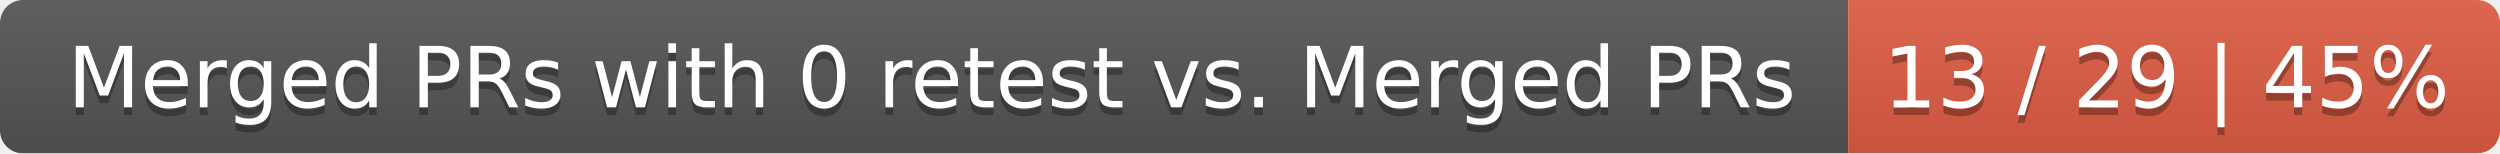
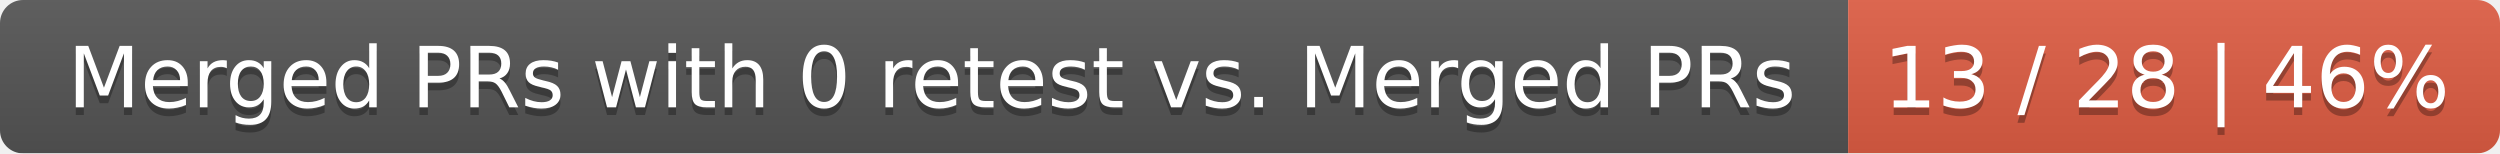
<svg xmlns="http://www.w3.org/2000/svg" width="326" height="20">
  <linearGradient id="smooth" x2="0" y2="100%">
    <stop offset="0" stop-color="#bbb" stop-opacity=".1" />
    <stop offset="1" stop-opacity=".1" />
  </linearGradient>
  <mask id="round">
    <rect width="326" height="20" rx="3" fill="#fff" />
  </mask>
  <g mask="url(#round)">
    <rect width="241" height="20" fill="#555" />
    <rect x="241" width="85" height="20" fill="#e05d44" />
    <rect width="326" height="20" fill="url(#smooth)" />
  </g>
  <g fill="#fff" text-anchor="middle" font-family="DejaVu Sans,Verdana,Geneva,sans-serif" font-size="11">
    <text x="121.5" y="15" fill="#010101" fill-opacity=".3">Merged PRs with 0 retest vs. Merged PRs</text>
    <text x="121.5" y="14">Merged PRs with 0 retest vs. Merged PRs</text>
-     <text x="282.5" y="15" fill="#010101" fill-opacity=".3">13 / 29 | 45%</text>
-     <text x="282.5" y="14">13 / 29 | 45%</text>
+     <text x="282.5" y="15" fill="#010101" fill-opacity=".3">13 / 28 | 46%</text>
+     <text x="282.5" y="14">13 / 28 | 46%</text>
  </g>
</svg>
